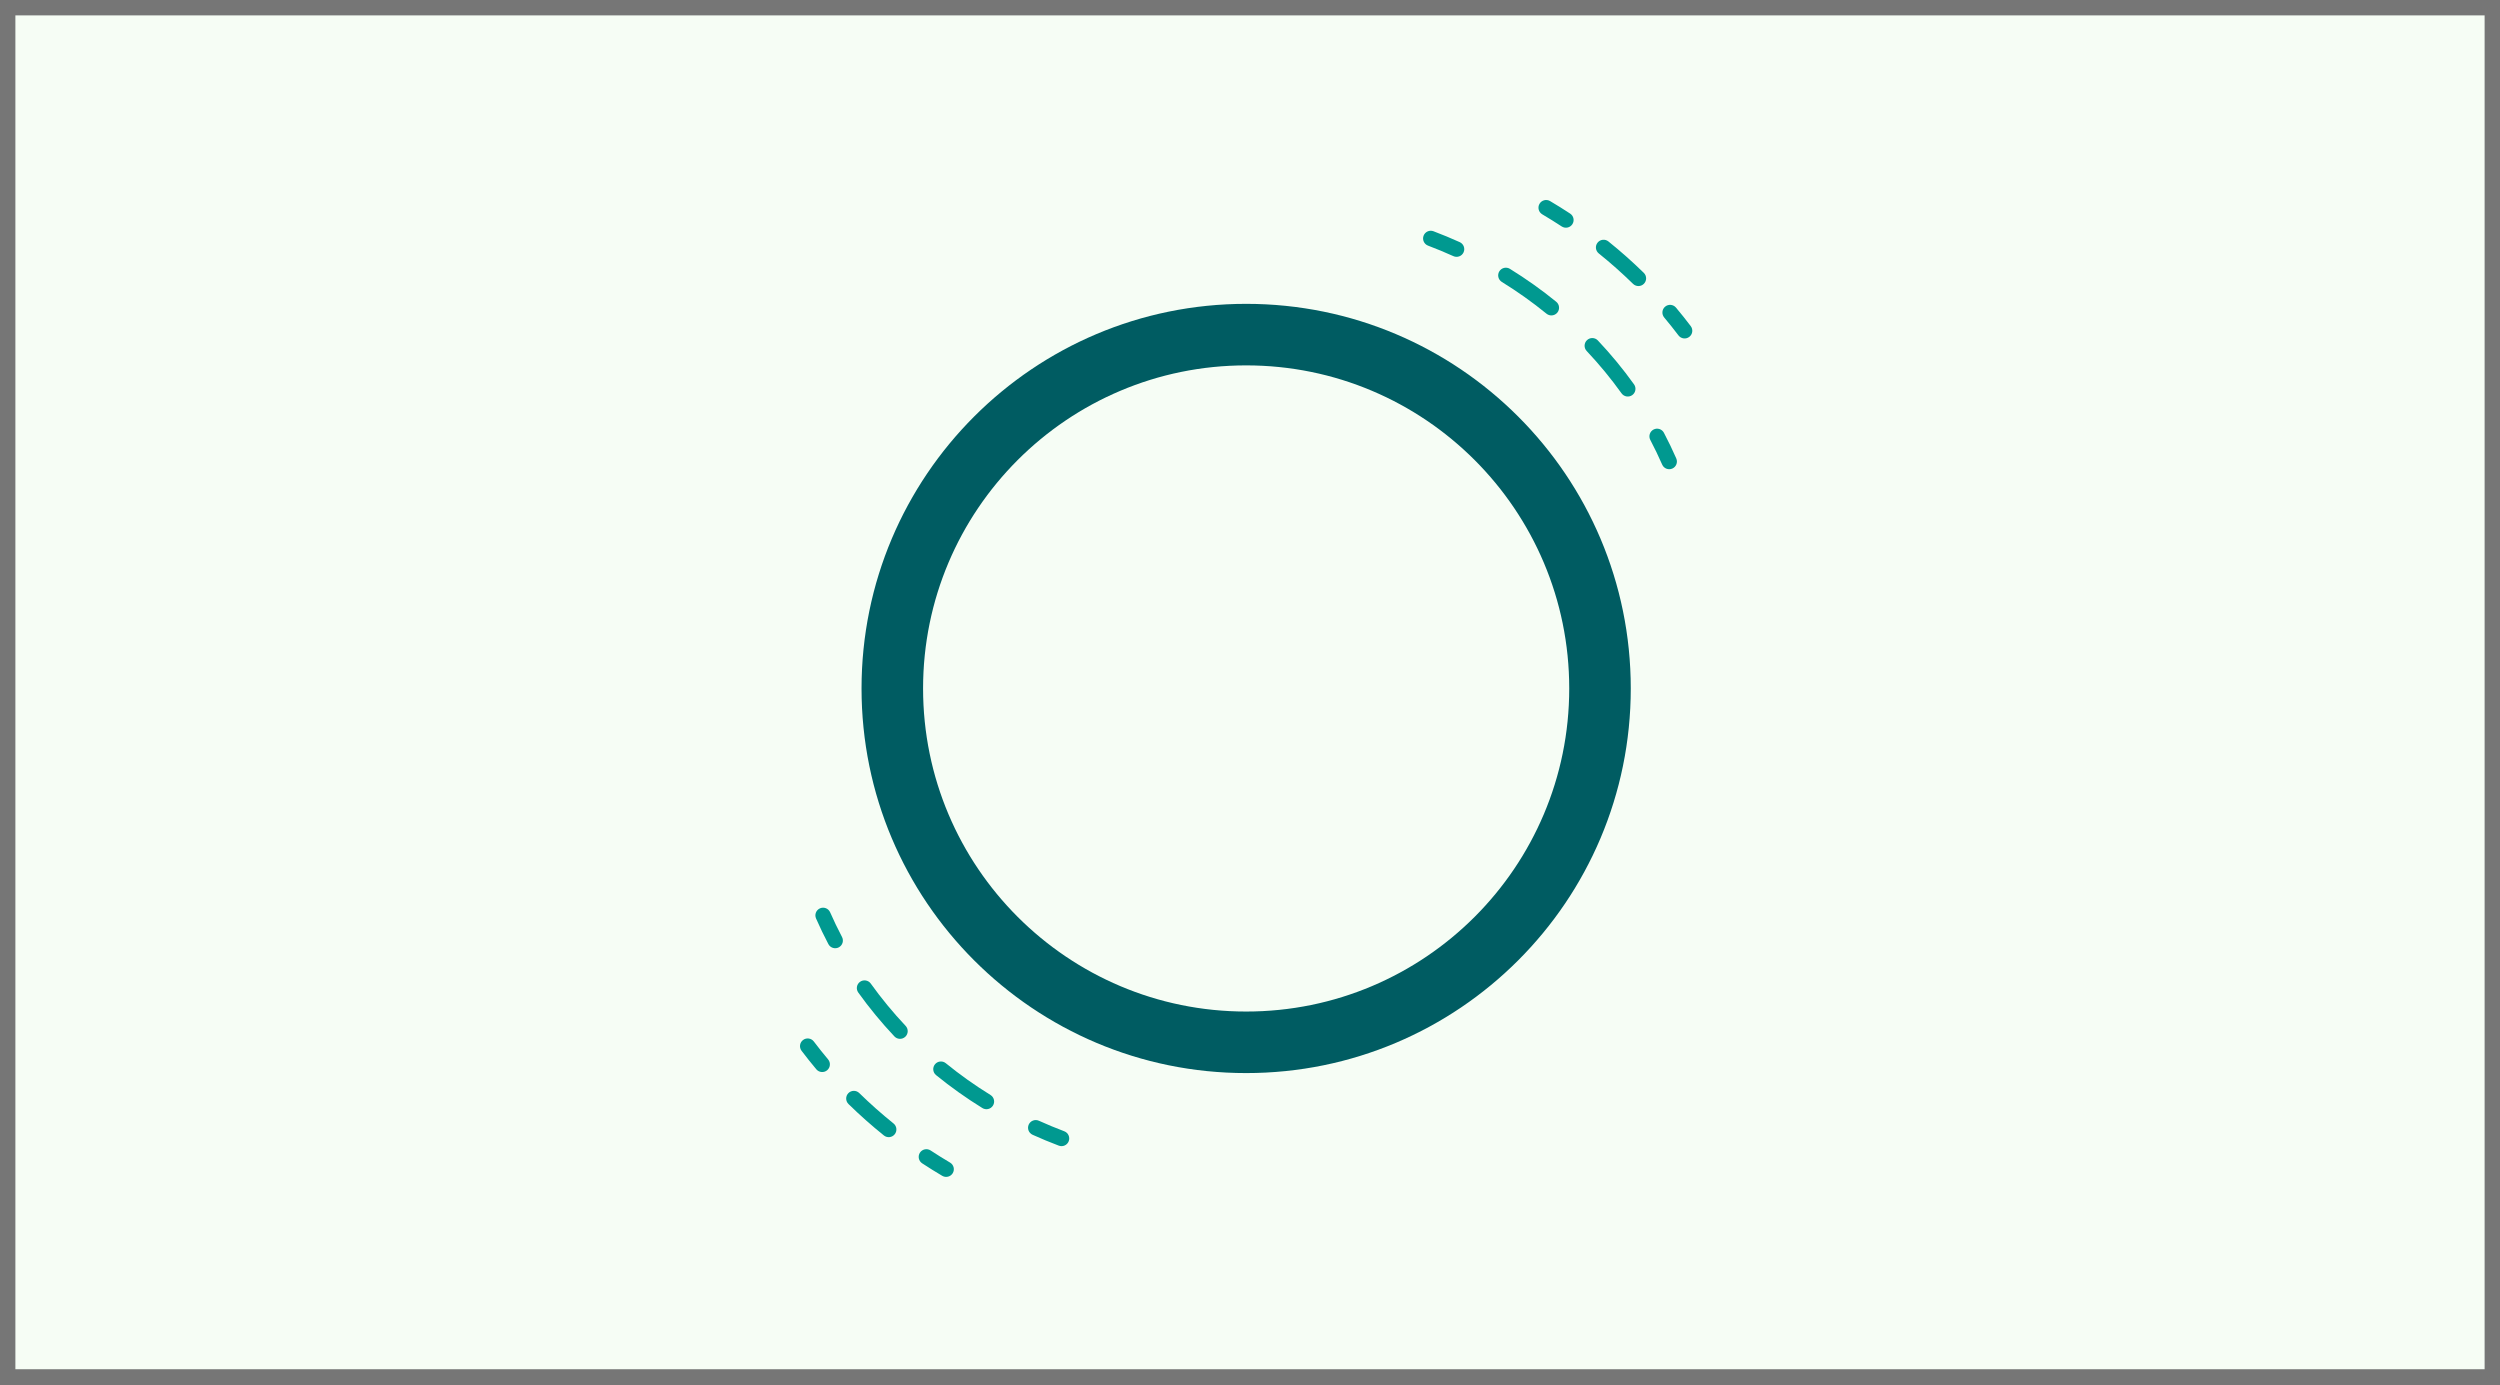
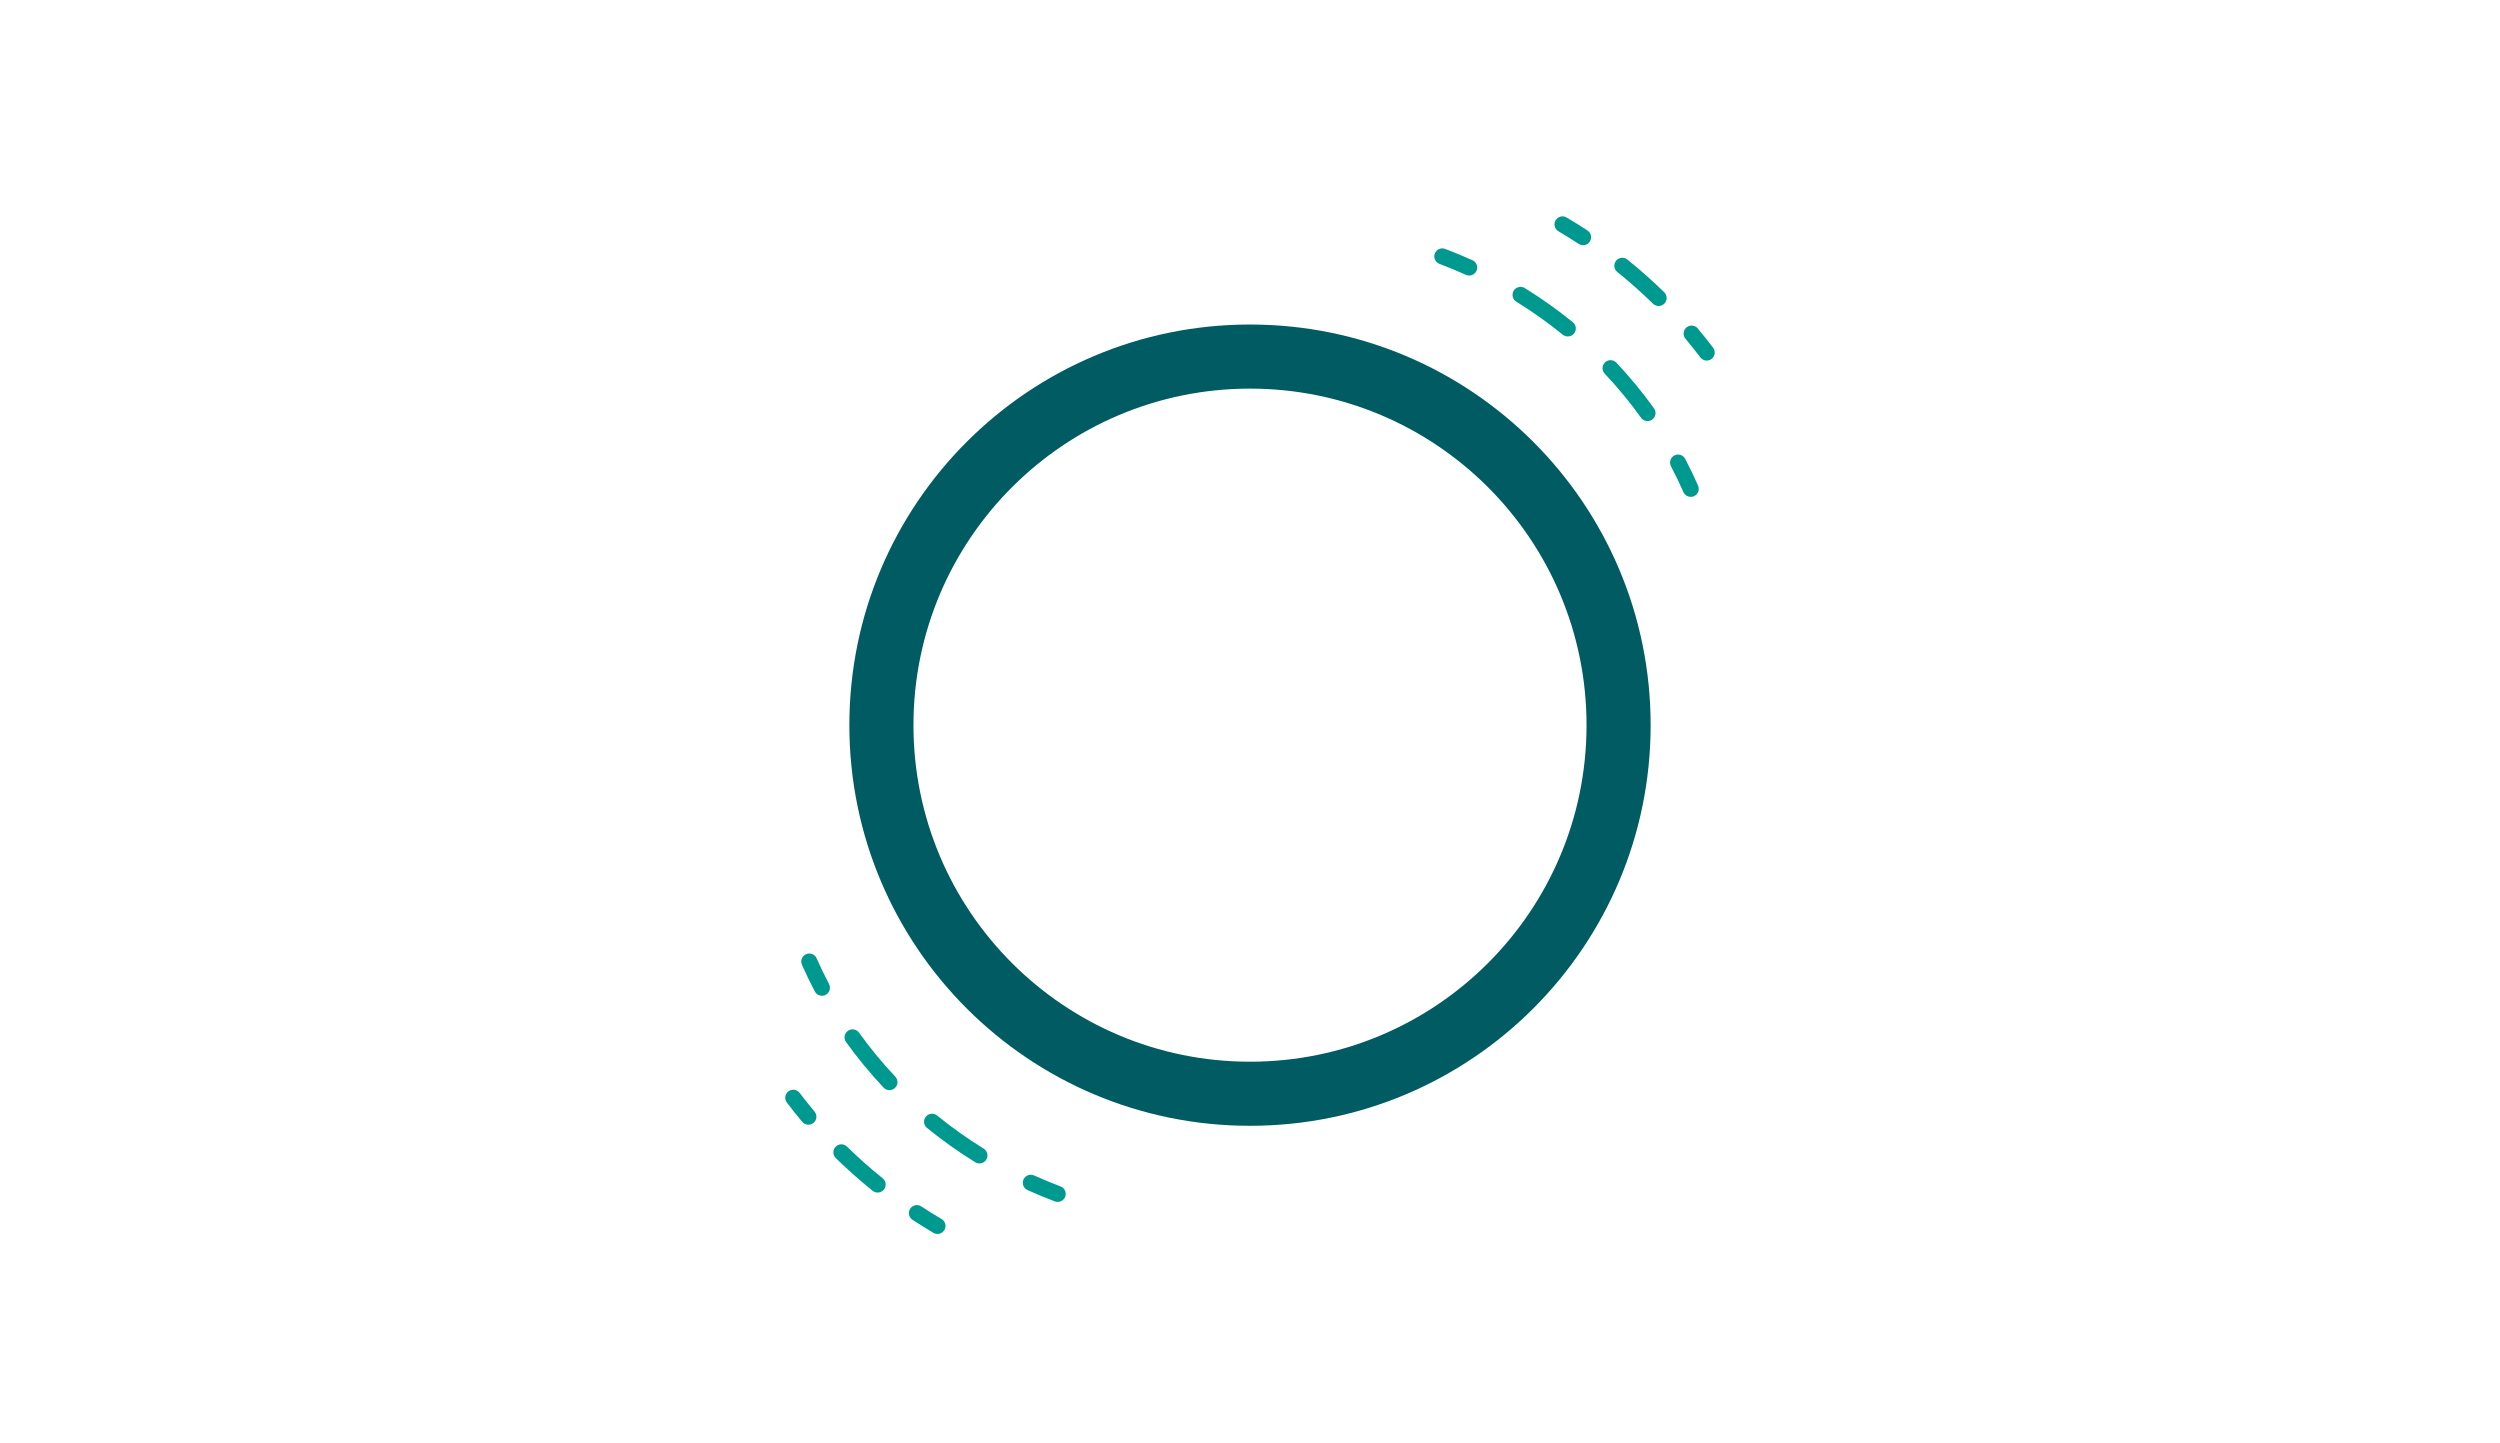
- <svg xmlns="http://www.w3.org/2000/svg" width="325" height="180" viewBox="0 0 325 180" fill="none">
-   <rect width="325" height="180" fill="#F6FDF5" />
-   <path fill-rule="evenodd" clip-rule="evenodd" d="M162 131.5C185.196 131.5 204 112.696 204 89.5C204 66.304 185.196 47.5 162 47.5C138.804 47.5 120 66.304 120 89.5C120 112.696 138.804 131.5 162 131.5ZM162 139.5C189.614 139.5 212 117.114 212 89.5C212 61.886 189.614 39.5 162 39.5C134.386 39.5 112 61.886 112 89.5C112 117.114 134.386 139.5 162 139.5Z" fill="#005C62" />
-   <path fill-rule="evenodd" clip-rule="evenodd" d="M138.936 148.353C138.74 148.87 138.163 149.13 137.647 148.935C136.49 148.498 135.351 148.025 134.233 147.519C133.73 147.291 133.507 146.699 133.734 146.196C133.962 145.693 134.555 145.469 135.058 145.697C136.138 146.186 137.237 146.642 138.354 147.064C138.87 147.26 139.131 147.837 138.936 148.353ZM129.088 143.723C128.798 144.193 128.182 144.339 127.712 144.048C125.605 142.747 123.593 141.316 121.69 139.767C121.262 139.419 121.197 138.789 121.545 138.361C121.894 137.932 122.524 137.867 122.952 138.216C124.788 139.71 126.729 141.091 128.763 142.347C129.233 142.637 129.379 143.253 129.088 143.723ZM117.689 134.778C117.287 135.157 116.655 135.139 116.276 134.737C114.581 132.939 113.01 131.033 111.575 129.03C111.254 128.581 111.357 127.957 111.806 127.635C112.255 127.314 112.88 127.417 113.201 127.866C114.583 129.795 116.097 131.632 117.731 133.365C118.11 133.767 118.091 134.399 117.689 134.778ZM109.041 123.157C108.553 123.414 107.948 123.225 107.691 122.737C107.118 121.646 106.582 120.533 106.085 119.402C105.863 118.896 106.092 118.306 106.598 118.084C107.104 117.862 107.694 118.092 107.916 118.598C108.394 119.686 108.91 120.756 109.461 121.806C109.718 122.295 109.53 122.9 109.041 123.157Z" fill="#009990" />
-   <path fill-rule="evenodd" clip-rule="evenodd" d="M123.861 152.506C123.58 152.981 122.967 153.139 122.491 152.858C121.606 152.336 120.736 151.793 119.88 151.231C119.418 150.928 119.29 150.308 119.593 149.846C119.897 149.384 120.517 149.256 120.978 149.559C121.807 150.104 122.651 150.63 123.508 151.136C123.984 151.417 124.142 152.03 123.861 152.506ZM116.312 147.457C115.966 147.888 115.336 147.956 114.906 147.61C113.303 146.32 111.767 144.957 110.304 143.525C109.909 143.138 109.902 142.505 110.288 142.11C110.675 141.716 111.308 141.709 111.702 142.095C113.119 143.482 114.607 144.802 116.159 146.051C116.59 146.397 116.658 147.027 116.312 147.457ZM107.53 139.133C107.107 139.487 106.476 139.432 106.121 139.009C105.462 138.222 104.822 137.419 104.202 136.601C103.869 136.161 103.956 135.533 104.396 135.2C104.837 134.867 105.464 134.954 105.797 135.394C106.396 136.185 107.016 136.962 107.654 137.724C108.009 138.147 107.953 138.778 107.53 139.133Z" fill="#009990" />
-   <path fill-rule="evenodd" clip-rule="evenodd" d="M185.064 30.644C185.26 30.128 185.837 29.867 186.353 30.062C187.51 30.5 188.649 30.972 189.767 31.479C190.27 31.706 190.493 32.299 190.266 32.802C190.038 33.305 189.445 33.528 188.942 33.3C187.862 32.812 186.763 32.355 185.646 31.933C185.13 31.738 184.869 31.161 185.064 30.644ZM194.912 35.274C195.202 34.804 195.818 34.659 196.288 34.949C198.395 36.251 200.407 37.681 202.31 39.23C202.738 39.579 202.803 40.209 202.455 40.637C202.106 41.065 201.476 41.13 201.048 40.782C199.212 39.288 197.271 37.907 195.237 36.651C194.767 36.361 194.621 35.744 194.912 35.274ZM206.311 44.219C206.713 43.84 207.345 43.859 207.724 44.261C209.419 46.058 210.99 47.964 212.425 49.967C212.746 50.416 212.643 51.041 212.194 51.362C211.745 51.684 211.12 51.581 210.799 51.132C209.417 49.203 207.903 47.366 206.269 45.633C205.89 45.231 205.909 44.598 206.311 44.219ZM214.959 55.841C215.447 55.584 216.052 55.772 216.309 56.261C216.882 57.352 217.418 58.464 217.915 59.596C218.137 60.101 217.908 60.691 217.402 60.913C216.896 61.136 216.306 60.906 216.084 60.4C215.606 59.311 215.09 58.241 214.539 57.191C214.282 56.703 214.47 56.098 214.959 55.841Z" fill="#009990" />
-   <path fill-rule="evenodd" clip-rule="evenodd" d="M200.139 26.492C200.419 26.016 201.033 25.858 201.508 26.139C202.393 26.662 203.264 27.204 204.119 27.767C204.581 28.07 204.709 28.69 204.406 29.151C204.103 29.613 203.483 29.741 203.021 29.438C202.192 28.893 201.349 28.368 200.491 27.861C200.016 27.58 199.858 26.967 200.139 26.492ZM207.688 31.54C208.034 31.11 208.663 31.042 209.094 31.388C210.697 32.677 212.233 34.041 213.696 35.473C214.091 35.859 214.098 36.492 213.711 36.887C213.325 37.282 212.692 37.289 212.297 36.902C210.88 35.516 209.393 34.195 207.84 32.946C207.41 32.6 207.342 31.971 207.688 31.54ZM216.469 39.865C216.893 39.51 217.523 39.566 217.878 39.989C218.538 40.776 219.178 41.578 219.797 42.397C220.13 42.837 220.044 43.464 219.603 43.797C219.163 44.131 218.536 44.044 218.202 43.604C217.603 42.812 216.984 42.035 216.346 41.274C215.991 40.85 216.046 40.22 216.469 39.865Z" fill="#009990" />
-   <path d="M0 0V-2H-2V0H0ZM325 0H327V-2H325V0ZM325 180V182H327V180H325ZM0 180H-2V182H0V180ZM0 2H325V-2H0V2ZM323 0V180H327V0H323ZM325 178H0V182H325V178ZM2 180V0H-2V180H2Z" fill="#767676" />
+ <svg xmlns="http://www.w3.org/2000/svg" width="312" height="180" fill="none">
+   <path fill="#005C62" fill-rule="evenodd" d="M156 132.5c23.196 0 42-18.804 42-42s-18.804-42-42-42-42 18.804-42 42 18.804 42 42 42Zm0 8c27.614 0 50-22.386 50-50s-22.386-50-50-50-50 22.386-50 50 22.386 50 50 50Z" clip-rule="evenodd" />
+   <path fill="#009990" fill-rule="evenodd" d="M132.935 149.353a1 1 0 0 1-1.289.582 58.144 58.144 0 0 1-3.413-1.416 1 1 0 0 1 .825-1.822c1.079.489 2.178.945 3.296 1.367a1 1 0 0 1 .581 1.289Zm-9.847-4.63a1 1 0 0 1-1.376.326 57.02 57.02 0 0 1-6.022-4.282.999.999 0 1 1 1.262-1.551 54.946 54.946 0 0 0 5.811 4.131 1 1 0 0 1 .325 1.376Zm-11.399-8.945a1 1 0 0 1-1.414-.041 55.232 55.232 0 0 1-4.7-5.707 1 1 0 0 1 1.626-1.164 53.08 53.08 0 0 0 4.53 5.499.999.999 0 0 1-.042 1.413Zm-8.648-11.621a1 1 0 0 1-1.35-.42 53.531 53.531 0 0 1-1.607-3.335 1 1 0 0 1 1.832-.804 51.391 51.391 0 0 0 1.545 3.208 1 1 0 0 1-.42 1.351Zm14.82 29.349a1 1 0 0 1-1.369.352 64.057 64.057 0 0 1-2.612-1.627 1 1 0 0 1 1.098-1.672 61.209 61.209 0 0 0 2.531 1.577 1 1 0 0 1 .352 1.37Zm-7.549-5.049a1 1 0 0 1-1.406.153 63.42 63.42 0 0 1-4.602-4.085 1 1 0 1 1 1.399-1.43 61.01 61.01 0 0 0 4.457 3.956 1 1 0 0 1 .152 1.406Zm-8.782-8.324a1 1 0 0 1-1.408-.124 61.71 61.71 0 0 1-1.92-2.408 1 1 0 0 1 1.595-1.207c.6.791 1.219 1.568 1.857 2.33a1 1 0 0 1-.124 1.409Zm77.534-108.489a1 1 0 0 1 1.289-.582c1.157.438 2.296.91 3.414 1.416a1 1 0 0 1-.825 1.822 56.155 56.155 0 0 0-3.296-1.367 1 1 0 0 1-.582-1.289Zm9.848 4.63a1 1 0 0 1 1.376-.325 56.998 56.998 0 0 1 6.022 4.281 1 1 0 0 1-1.262 1.551 54.974 54.974 0 0 0-5.811-4.13 1 1 0 0 1-.325-1.377Zm11.399 8.945a1 1 0 0 1 1.413.042 55.055 55.055 0 0 1 4.701 5.706 1 1 0 0 1-1.626 1.165 53.037 53.037 0 0 0-4.53-5.5 1 1 0 0 1 .042-1.413Zm8.648 11.622a1 1 0 0 1 1.35.42 53.033 53.033 0 0 1 1.606 3.335 1 1 0 1 1-1.831.804 51.22 51.22 0 0 0-1.545-3.209 1 1 0 0 1 .42-1.35Zm-14.82-29.349a1 1 0 0 1 1.369-.353 64.625 64.625 0 0 1 2.612 1.628 1 1 0 1 1-1.099 1.671 62.042 62.042 0 0 0-2.53-1.577 1 1 0 0 1-.352-1.37Zm7.549 5.048a1 1 0 0 1 1.406-.152 63.302 63.302 0 0 1 4.602 4.085 1 1 0 1 1-1.399 1.43 61.338 61.338 0 0 0-4.457-3.957 1 1 0 0 1-.152-1.406Zm8.782 8.325a1 1 0 0 1 1.408.124c.66.787 1.3 1.59 1.919 2.408a1 1 0 1 1-1.595 1.207 60.057 60.057 0 0 0-1.856-2.33 1 1 0 0 1 .124-1.41Z" clip-rule="evenodd" />
</svg>
